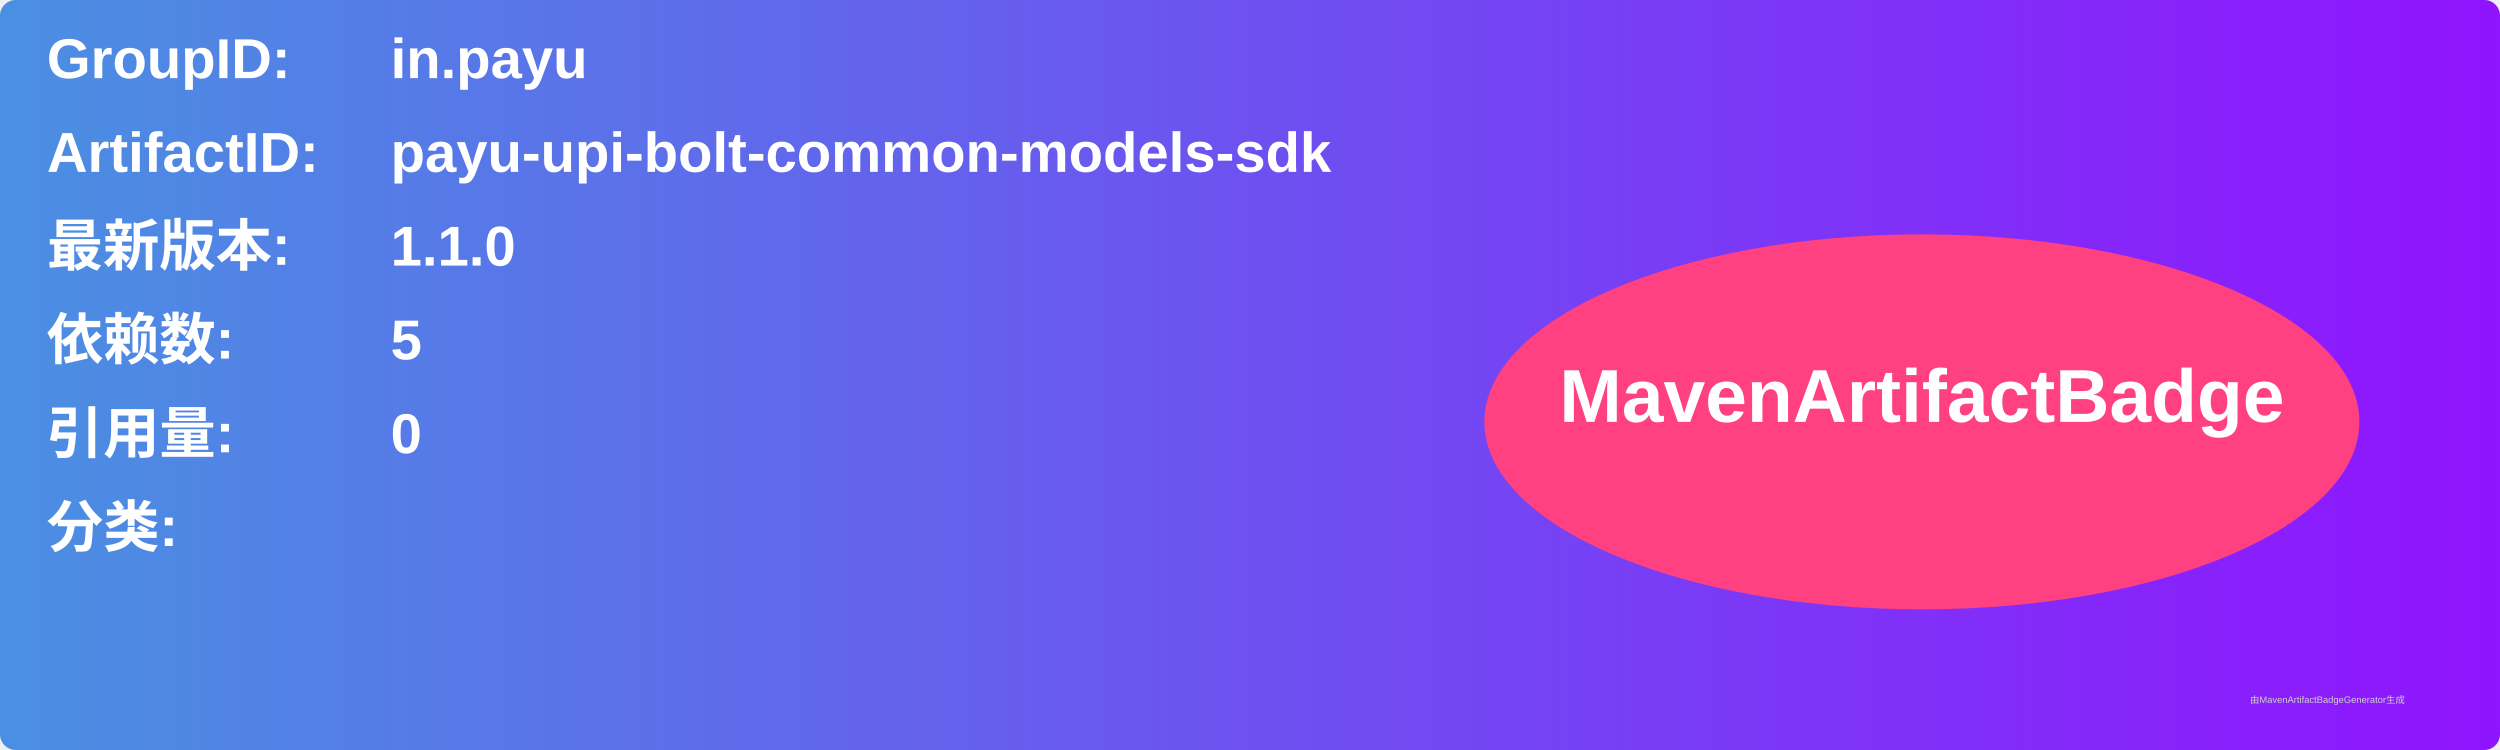
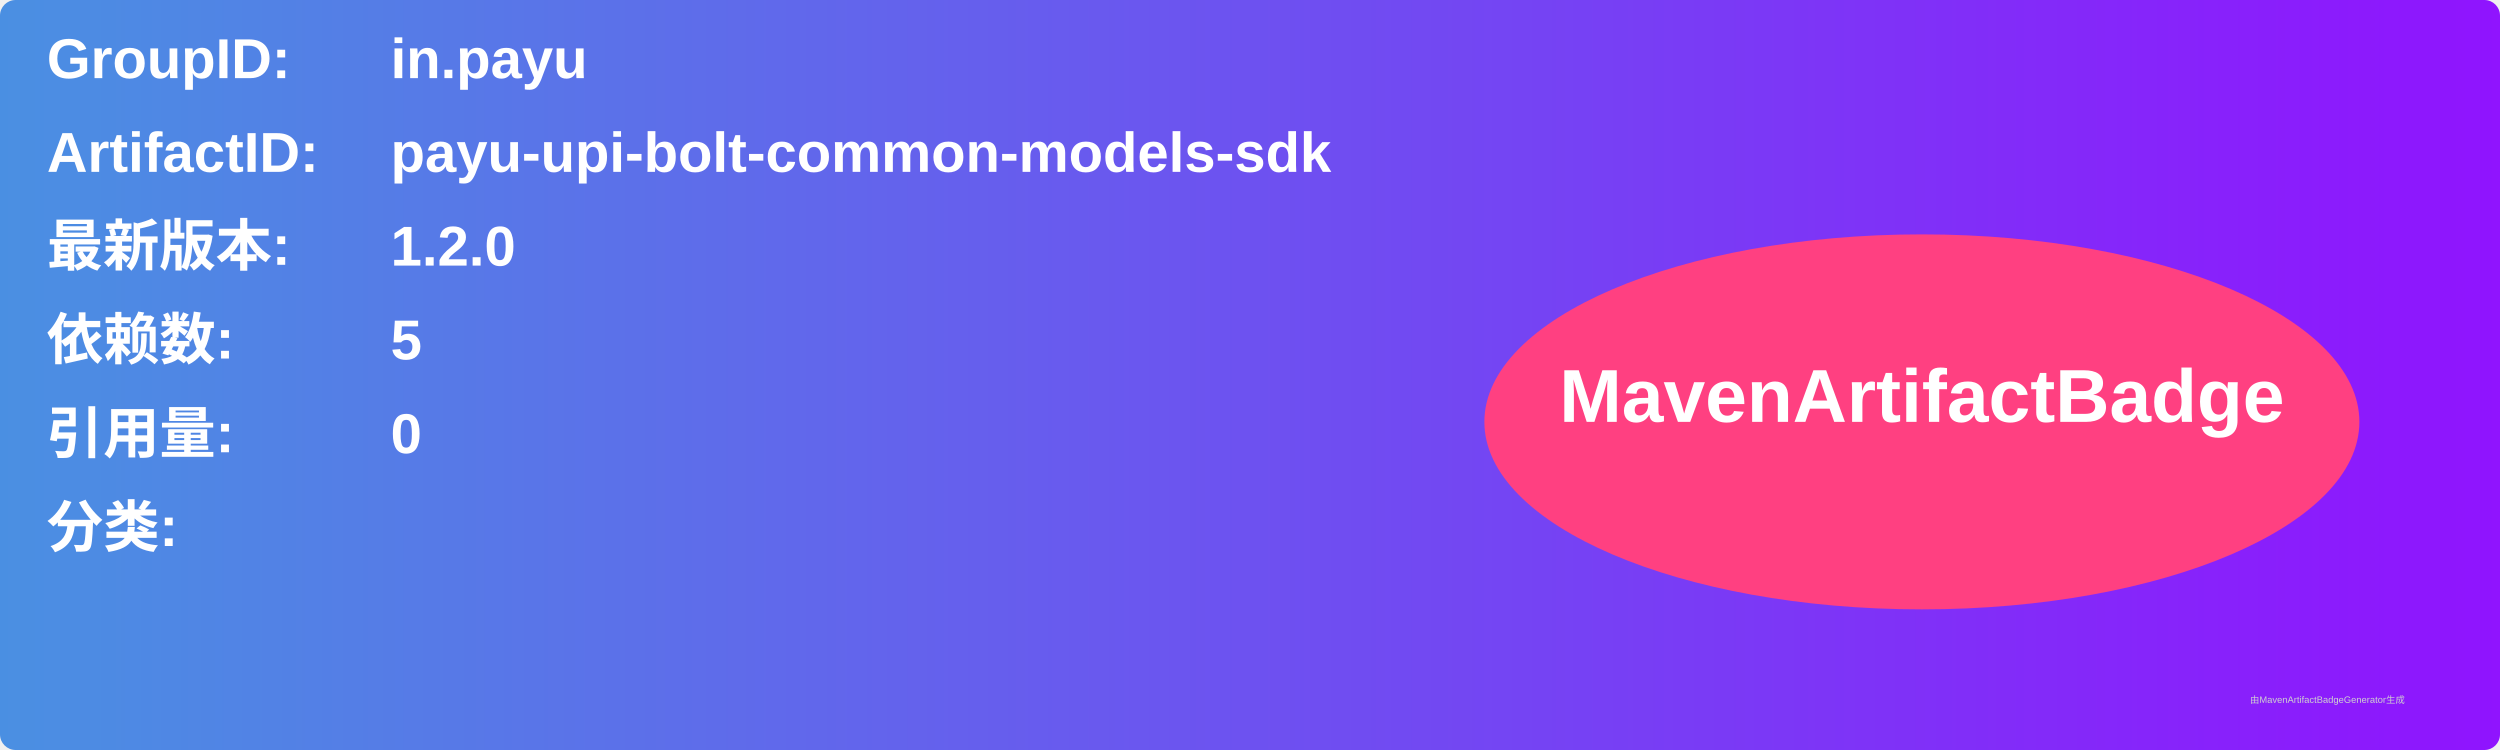
<svg xmlns="http://www.w3.org/2000/svg" width="800" height="240" viewBox="0 0 800 240">
  <linearGradient id="grad" x1="0%" y1="0%" x2="100%" y2="0%">
    <stop offset="0%" stop-color="#4a90e2" />
    <stop offset="100%" stop-color="#9013fe" />
  </linearGradient>
  <rect width="100%" height="100%" rx="5" ry="5" fill="url(#grad)" />
  <g transform="translate(15, 15)">
    <text x="0" y="10" font-family="Arial" font-size="18" fill="white" font-weight="bold" width="260">GroupID:</text>
    <text x="110" y="10" font-family="Arial" font-size="18" fill="white" font-weight="bold" width="460">in.payu</text>
    <text x="0" y="40" font-family="Arial" font-size="18" fill="white" font-weight="bold" width="260">ArtifactID:</text>
    <text x="110" y="40" font-family="Arial" font-size="18" fill="white" font-weight="bold" width="460">payu-upi-bolt-common-models-sdk</text>
    <text x="0" y="70" font-family="Arial" font-size="18" fill="white" font-weight="bold">最新版本:</text>
    <text x="110" y="70" font-family="Arial" font-size="18" fill="white" font-weight="bold">
-       <tspan font-weight="bold">1.1.0</tspan>
+       <tspan font-weight="bold">1.2.0</tspan>
    </text>
    <text x="0" y="100" font-family="Arial" font-size="18" fill="white" font-weight="bold">依赖数: </text>
    <text x="110" y="100" font-family="Arial" font-size="18" fill="white">
      <tspan font-weight="bold">5</tspan>
    </text>
    <text x="0" y="130" font-family="Arial" font-size="18" fill="white" font-weight="bold">引用量: </text>
    <text x="110" y="130" font-family="Arial" font-size="18" fill="white">
      <tspan font-weight="bold">0</tspan>
    </text>
    <text x="0" y="160" font-family="Arial" font-size="18" fill="white" font-weight="bold">分类:</text>
    <text x="10" y="190" font-family="Arial" font-size="10" fill="white">
      <tspan font-weight="bold" />
    </text>
    <ellipse cx="600" cy="120" rx="140" ry="60" fill="#ff4081" />
    <text x="600" y="120" text-anchor="middle" font-family="Arial" font-size="24" fill="white" font-weight="bold">MavenArtifactBadge</text>
  </g>
  <text x="720" y="225" font-family="Arial" font-size="3" fill="#d0d0d0">由MavenArtifactBadgeGenerator生成</text>
</svg>
